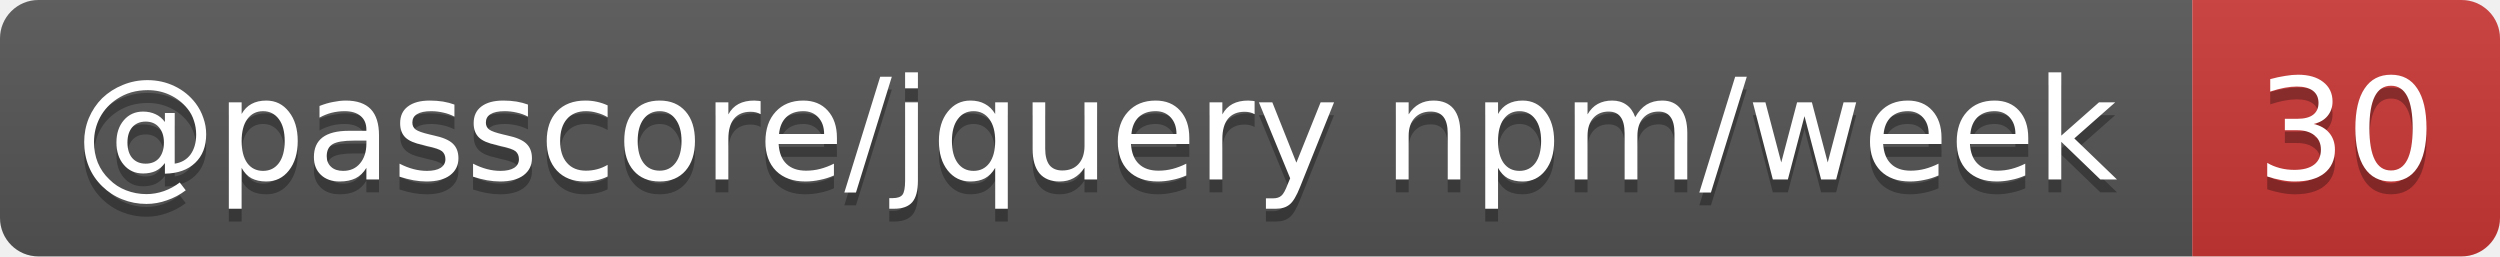
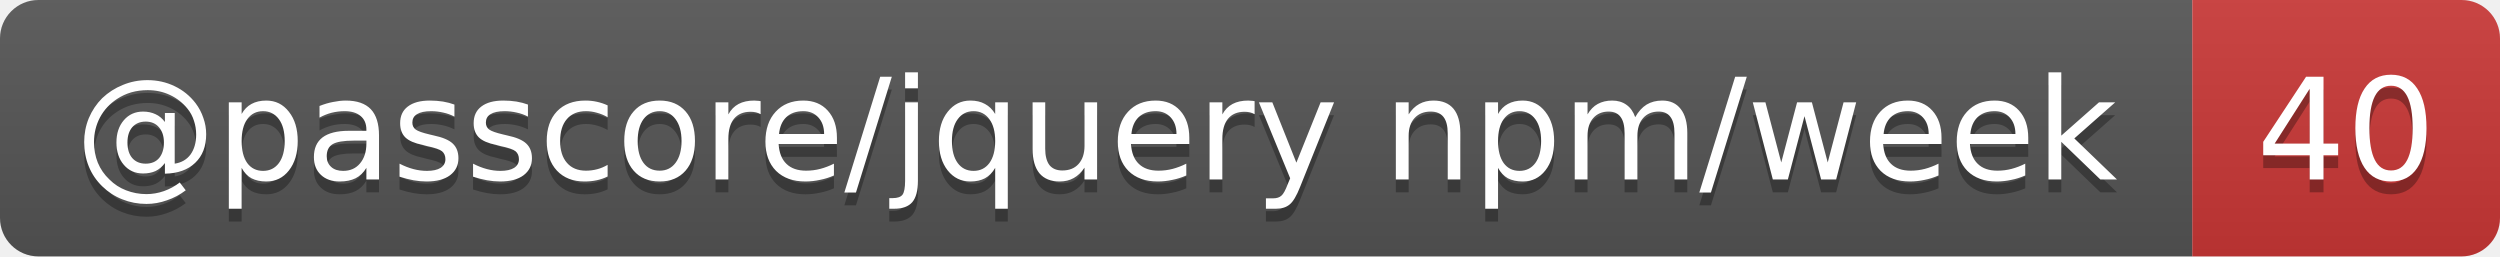
- <svg xmlns="http://www.w3.org/2000/svg" width="195" height="20" role="img" aria-label="@passcore/jquery npm/week: 30">
+ <svg xmlns="http://www.w3.org/2000/svg" width="195" height="20" role="img" aria-label="@passcore/jquery npm/week: 40">
  <linearGradient id="s" x2="0" y2="100%">
    <stop offset="0" stop-color="#bbb" stop-opacity=".1" />
    <stop offset="1" stop-opacity=".1" />
  </linearGradient>
  <clipPath id="r">
    <rect width="195" height="20" rx="3" fill="#fff" />
  </clipPath>
  <g clip-path="url(#r)">
    <rect width="171" height="20" fill="#555" />
    <rect x="171" width="24" height="20" fill="#cb3837" />
    <rect width="195" height="20" fill="url(#s)" />
  </g>
  <g fill="#fff" text-anchor="middle" font-family="Verdana,Geneva,DejaVu Sans,sans-serif" text-rendering="geometricPrecision" font-size="11">
    <text aria-hidden="true" x="85.5" y="15" fill="#010101" fill-opacity=".3" textLength="161.1">@passcore/jquery npm/week</text>
-     <text aria-hidden="true" x="183" y="15" fill="#010101" fill-opacity=".3" textLength="14">30</text>
+     <text aria-hidden="true" x="183" y="15" fill="#010101" fill-opacity=".3" textLength="14">40</text>
    <text x="85.5" y="14" textLength="161.1">@passcore/jquery npm/week</text>
-     <text x="183" y="14" textLength="14">30</text>
+     <text x="183" y="14" textLength="14">40</text>
  </g>
</svg>
